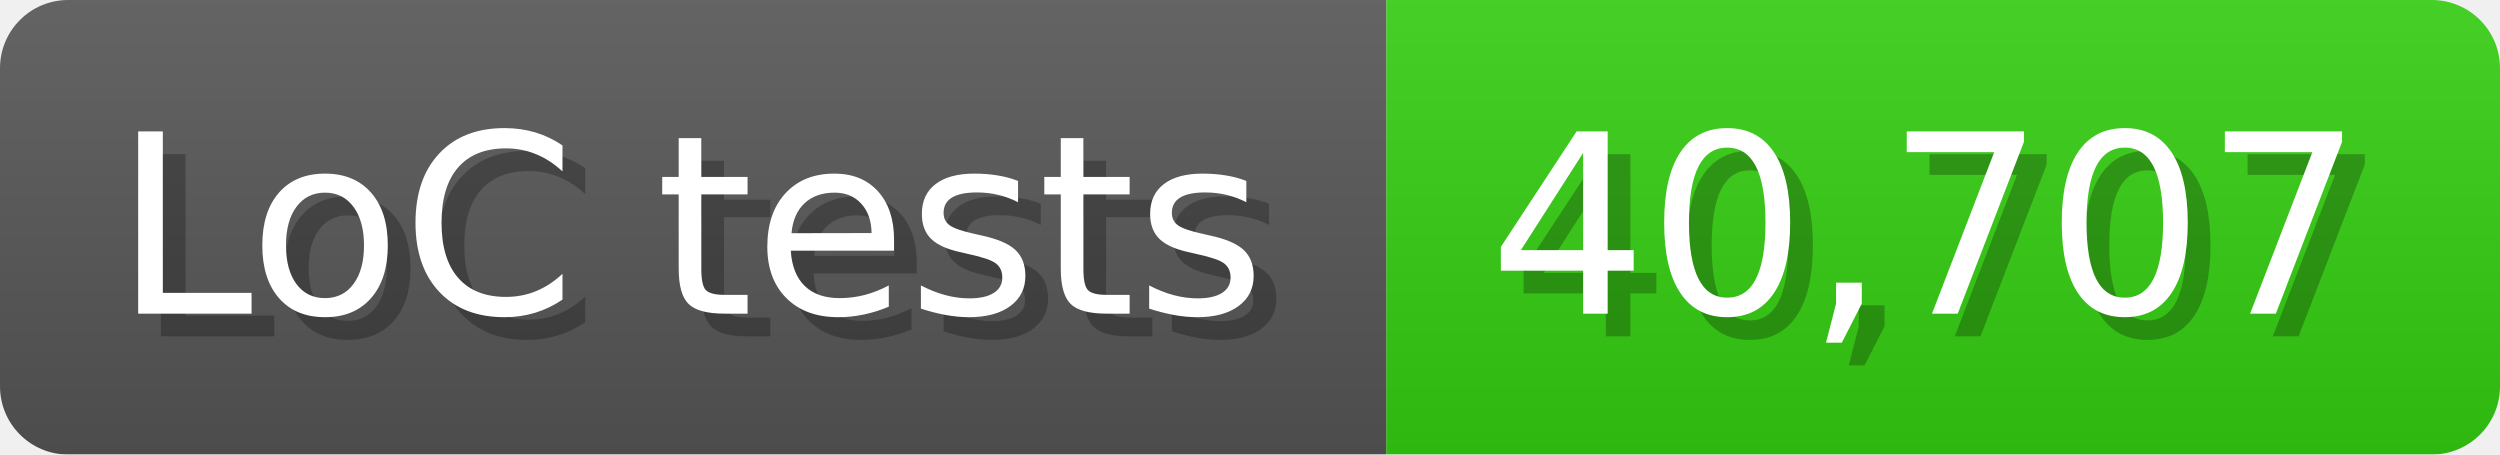
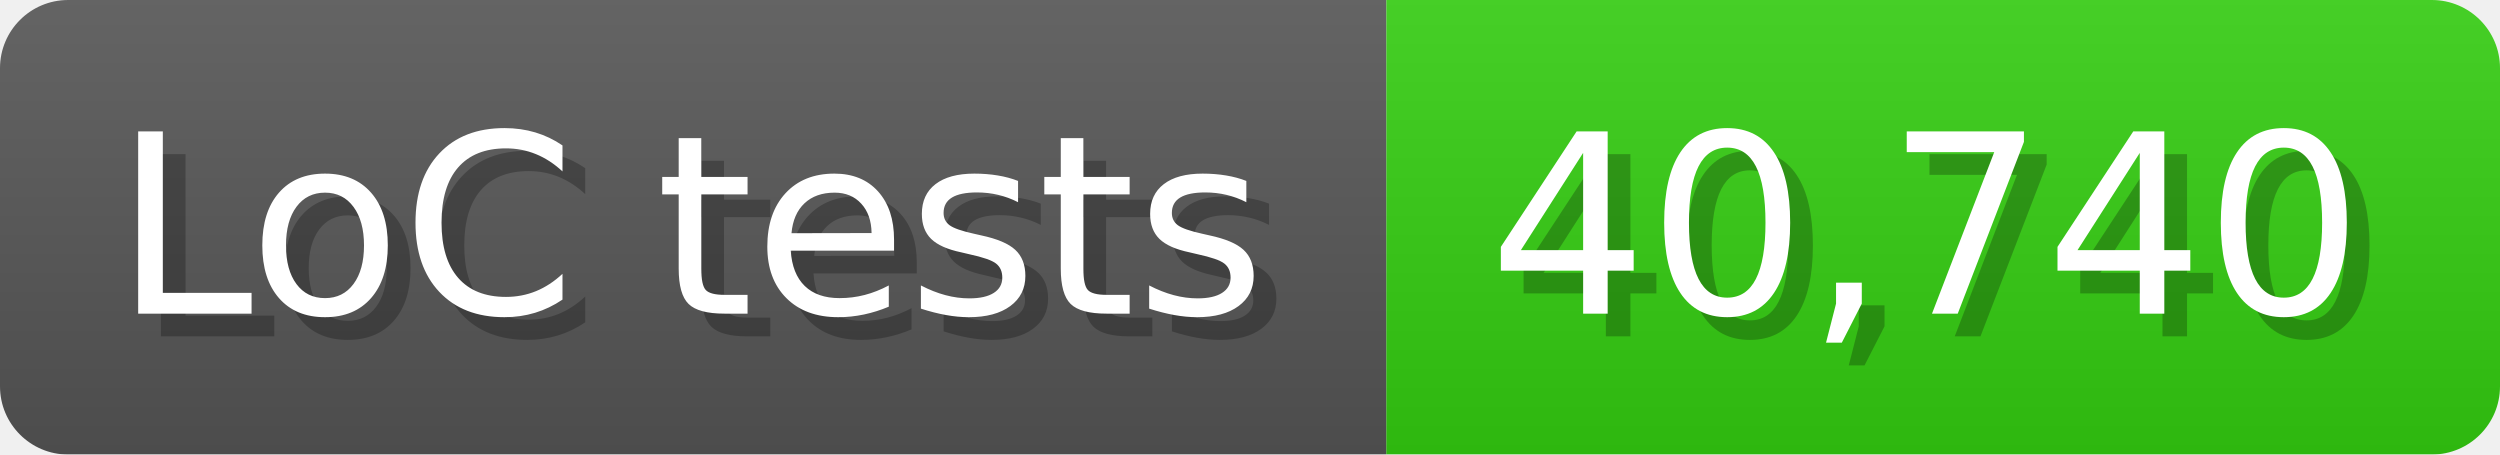
<svg xmlns="http://www.w3.org/2000/svg" width="110" height="20" viewBox="0 0 1100 200">
  <linearGradient id="a" x2="0" y2="100%">
    <stop offset="0" stop-opacity=".1" stop-color="#EEE" />
    <stop offset="1" stop-opacity=".1" />
  </linearGradient>
  <mask id="m">
    <rect width="1100" height="200" rx="30" fill="#FFF" />
  </mask>
  <g mask="url(#m)">
    <rect width="610" height="200" fill="#555" />
    <rect width="490" height="200" fill="#3C1" x="610" />
    <rect width="1100" height="200" fill="url(#a)" />
  </g>
  <g fill="#fff" text-anchor="start" font-family="Verdana,DejaVu Sans,sans-serif" font-size="110">
    <text x="60" y="148" textLength="510" fill="#000" opacity="0.25">LoC tests</text>
    <text x="50" y="138" textLength="510">LoC tests</text>
-     <text x="665" y="148" textLength="390" fill="#000" opacity="0.25">40,707</text>
-     <text x="655" y="138" textLength="390">40,707</text>
+     <text x="665" y="148" textLength="390" fill="#000" opacity="0.25">40,740</text>
+     <text x="655" y="138" textLength="390">40,740</text>
  </g>
</svg>
